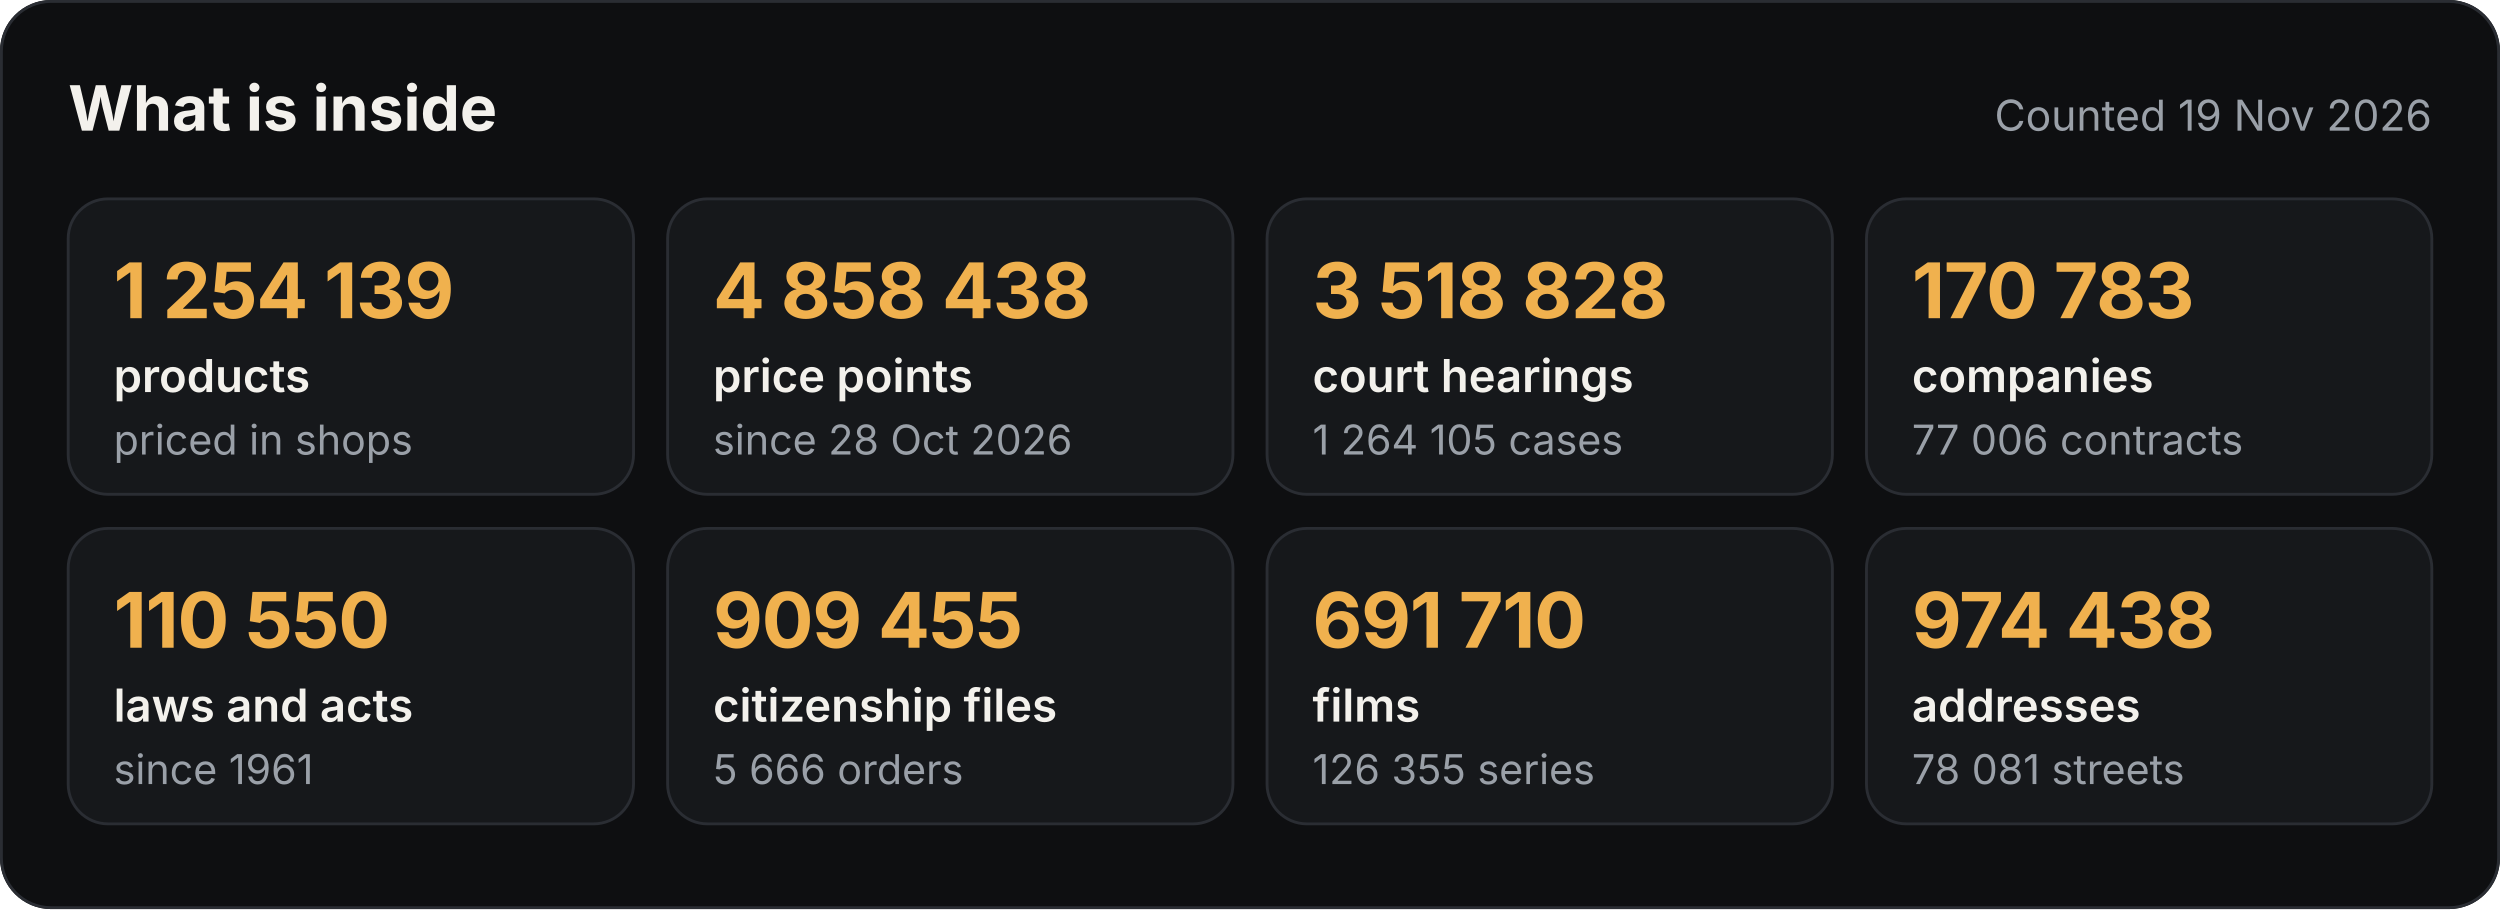
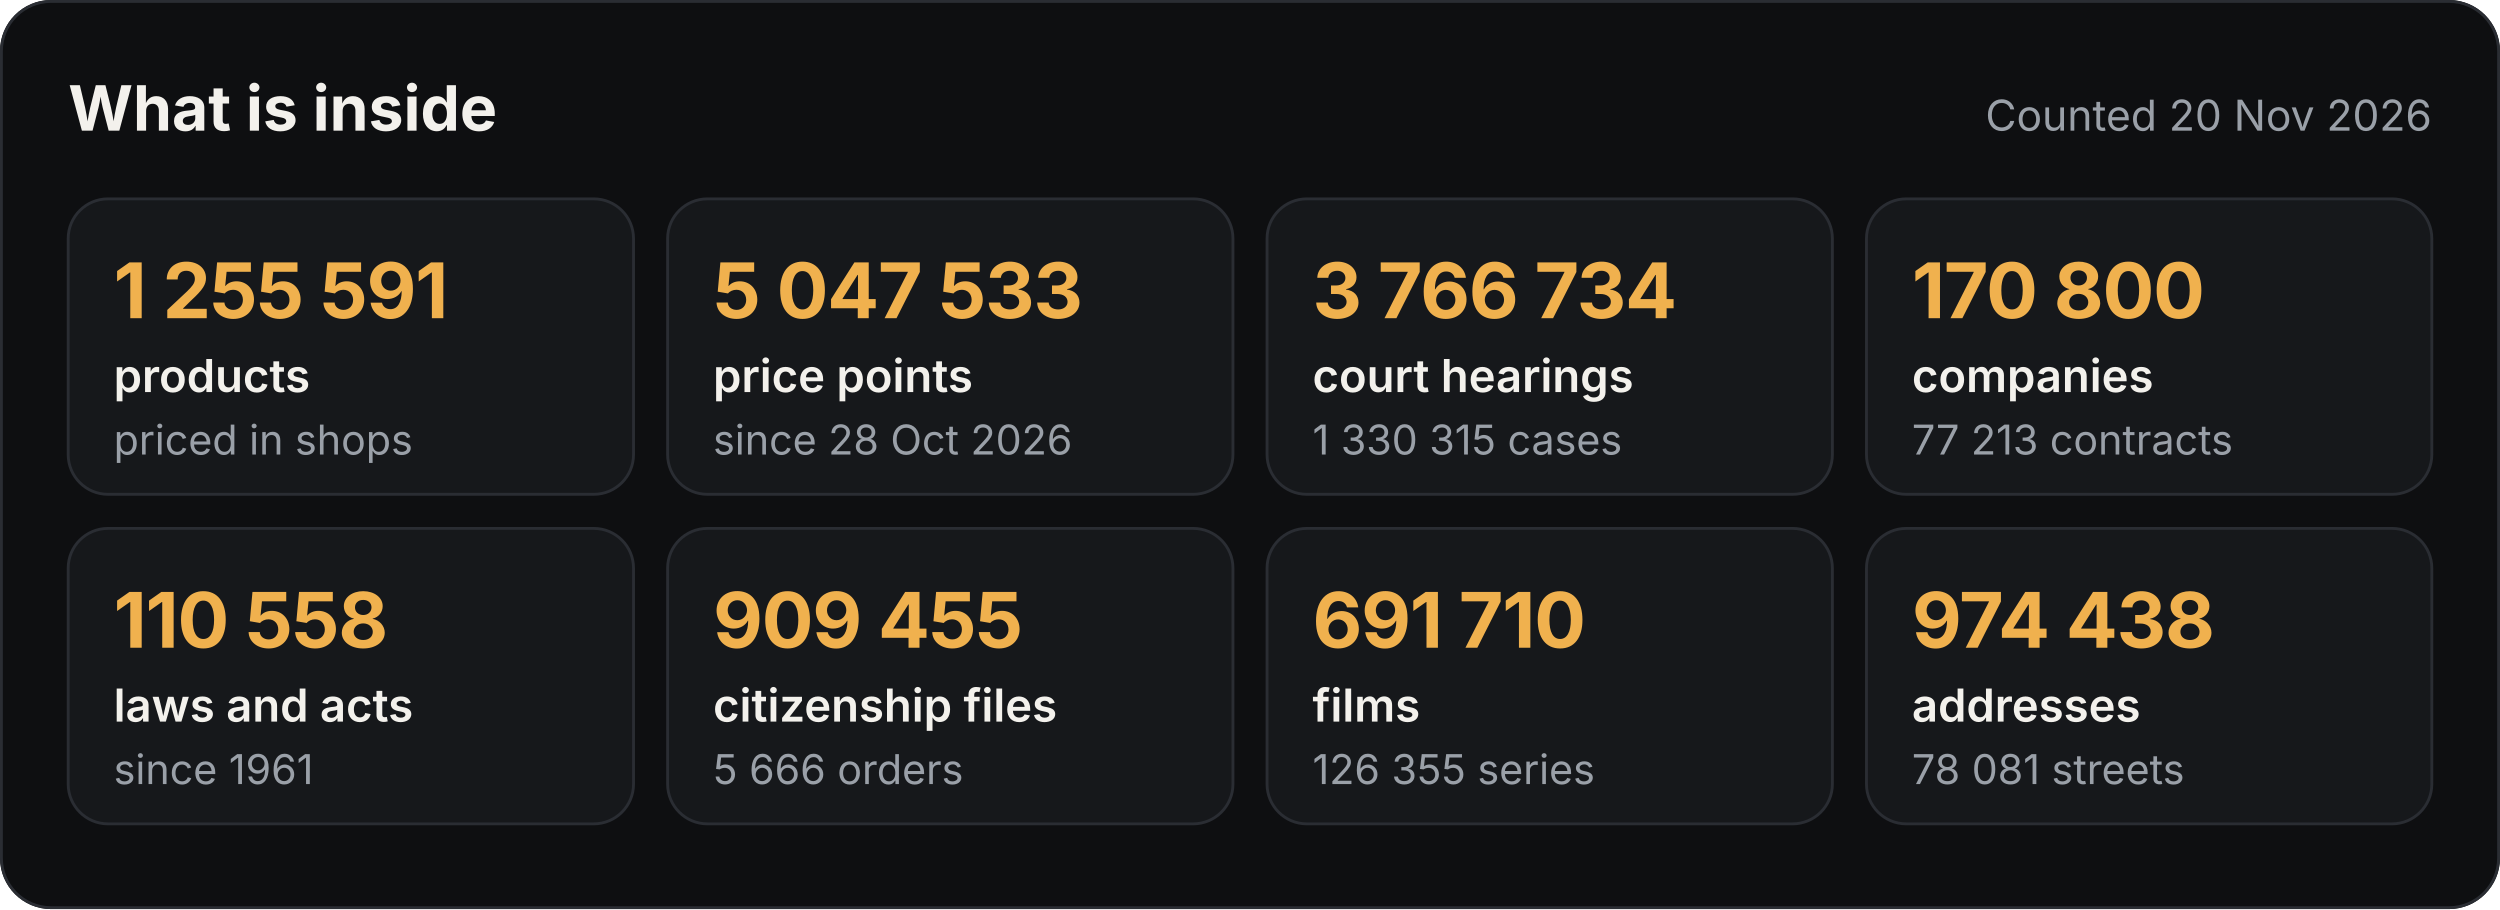
<svg xmlns="http://www.w3.org/2000/svg" width="880" height="320" viewBox="0 0 880 320" role="img" aria-label="What the Satelit API holds">
  <style>.h{font:700 22px -apple-system,BlinkMacSystemFont,'Segoe UI',Inter,Helvetica,Arial,sans-serif;fill:#F3F1EC}.d{font:400 15px -apple-system,BlinkMacSystemFont,'Segoe UI',Inter,Helvetica,Arial,sans-serif;fill:#9AA0A8}.v{font:700 27px -apple-system,BlinkMacSystemFont,'Segoe UI',Inter,Helvetica,Arial,sans-serif;fill:#F0B14E;letter-spacing:-.4px}.k{font:600 16px -apple-system,BlinkMacSystemFont,'Segoe UI',Inter,Helvetica,Arial,sans-serif;fill:#F3F1EC}.s{font:400 14.5px -apple-system,BlinkMacSystemFont,'Segoe UI',Inter,Helvetica,Arial,sans-serif;fill:#9AA0A8}
.c{animation:in .6s ease-out both}@keyframes in{from{opacity:0;transform:translateY(8px)}to{opacity:1;transform:none}}@media (prefers-reduced-motion:reduce){*{animation:none!important}}</style>
  <rect width="880" height="320" rx="18" fill="#0E0F11" />
  <rect x=".5" y=".5" width="879" height="319" rx="17.5" fill="none" stroke="#2A2D33" />
  <text x="24" y="46" class="h">What is inside</text>
-   <text x="856" y="46" class="d" text-anchor="end">Counted 19 Nov 2026</text>
+   <text x="856" y="46" class="d" text-anchor="end">Counted 20 Nov 2026</text>
  <g class="c" style="animation-delay:0.00s">
    <rect x="24" y="70" width="199" height="104" rx="14" fill="#16181B" stroke="#2A2D33" />
-     <text x="40" y="112" class="v">1 254 139</text>
+     <text x="40" y="112" class="v">1 255 591</text>
    <text x="40" y="138" class="k">products</text>
    <text x="40" y="160" class="s">priced in shops</text>
  </g>
  <g class="c" style="animation-delay:0.08s">
    <rect x="235" y="70" width="199" height="104" rx="14" fill="#16181B" stroke="#2A2D33" />
-     <text x="251" y="112" class="v">4 858 438</text>
+     <text x="251" y="112" class="v">5 047 533</text>
    <text x="251" y="138" class="k">price points</text>
    <text x="251" y="160" class="s">since 28 Oct 2026</text>
  </g>
  <g class="c" style="animation-delay:0.16s">
    <rect x="446" y="70" width="199" height="104" rx="14" fill="#16181B" stroke="#2A2D33" />
-     <text x="462" y="112" class="v">3 518 828</text>
+     <text x="462" y="112" class="v">3 766 734</text>
    <text x="462" y="138" class="k">court hearings</text>
-     <text x="462" y="160" class="s">1 264 105 cases</text>
+     <text x="462" y="160" class="s">1 330 315 cases</text>
  </g>
  <g class="c" style="animation-delay:0.24s">
    <rect x="657" y="70" width="199" height="104" rx="14" fill="#16181B" stroke="#2A2D33" />
-     <text x="673" y="112" class="v">170 783</text>
+     <text x="673" y="112" class="v">170 800</text>
    <text x="673" y="138" class="k">companies</text>
-     <text x="673" y="160" class="s">77 006 contracts</text>
+     <text x="673" y="160" class="s">77 213 contracts</text>
  </g>
  <g class="c" style="animation-delay:0.32s">
    <rect x="24" y="186" width="199" height="104" rx="14" fill="#16181B" stroke="#2A2D33" />
-     <text x="40" y="228" class="v">110 550</text>
+     <text x="40" y="228" class="v">110 558</text>
    <text x="40" y="254" class="k">laws and acts</text>
    <text x="40" y="276" class="s">since 1961</text>
  </g>
  <g class="c" style="animation-delay:0.40s">
    <rect x="235" y="186" width="199" height="104" rx="14" fill="#16181B" stroke="#2A2D33" />
    <text x="251" y="228" class="v">909 455</text>
    <text x="251" y="254" class="k">citizenship files</text>
    <text x="251" y="276" class="s">5 666 orders</text>
  </g>
  <g class="c" style="animation-delay:0.48s">
    <rect x="446" y="186" width="199" height="104" rx="14" fill="#16181B" stroke="#2A2D33" />
    <text x="462" y="228" class="v">691 710</text>
    <text x="462" y="254" class="k">films</text>
    <text x="462" y="276" class="s">126 355 series</text>
  </g>
  <g class="c" style="animation-delay:0.56s">
    <rect x="657" y="186" width="199" height="104" rx="14" fill="#16181B" stroke="#2A2D33" />
    <text x="673" y="228" class="v">974 438</text>
    <text x="673" y="254" class="k">addresses</text>
    <text x="673" y="276" class="s">78 081 streets</text>
  </g>
</svg>
